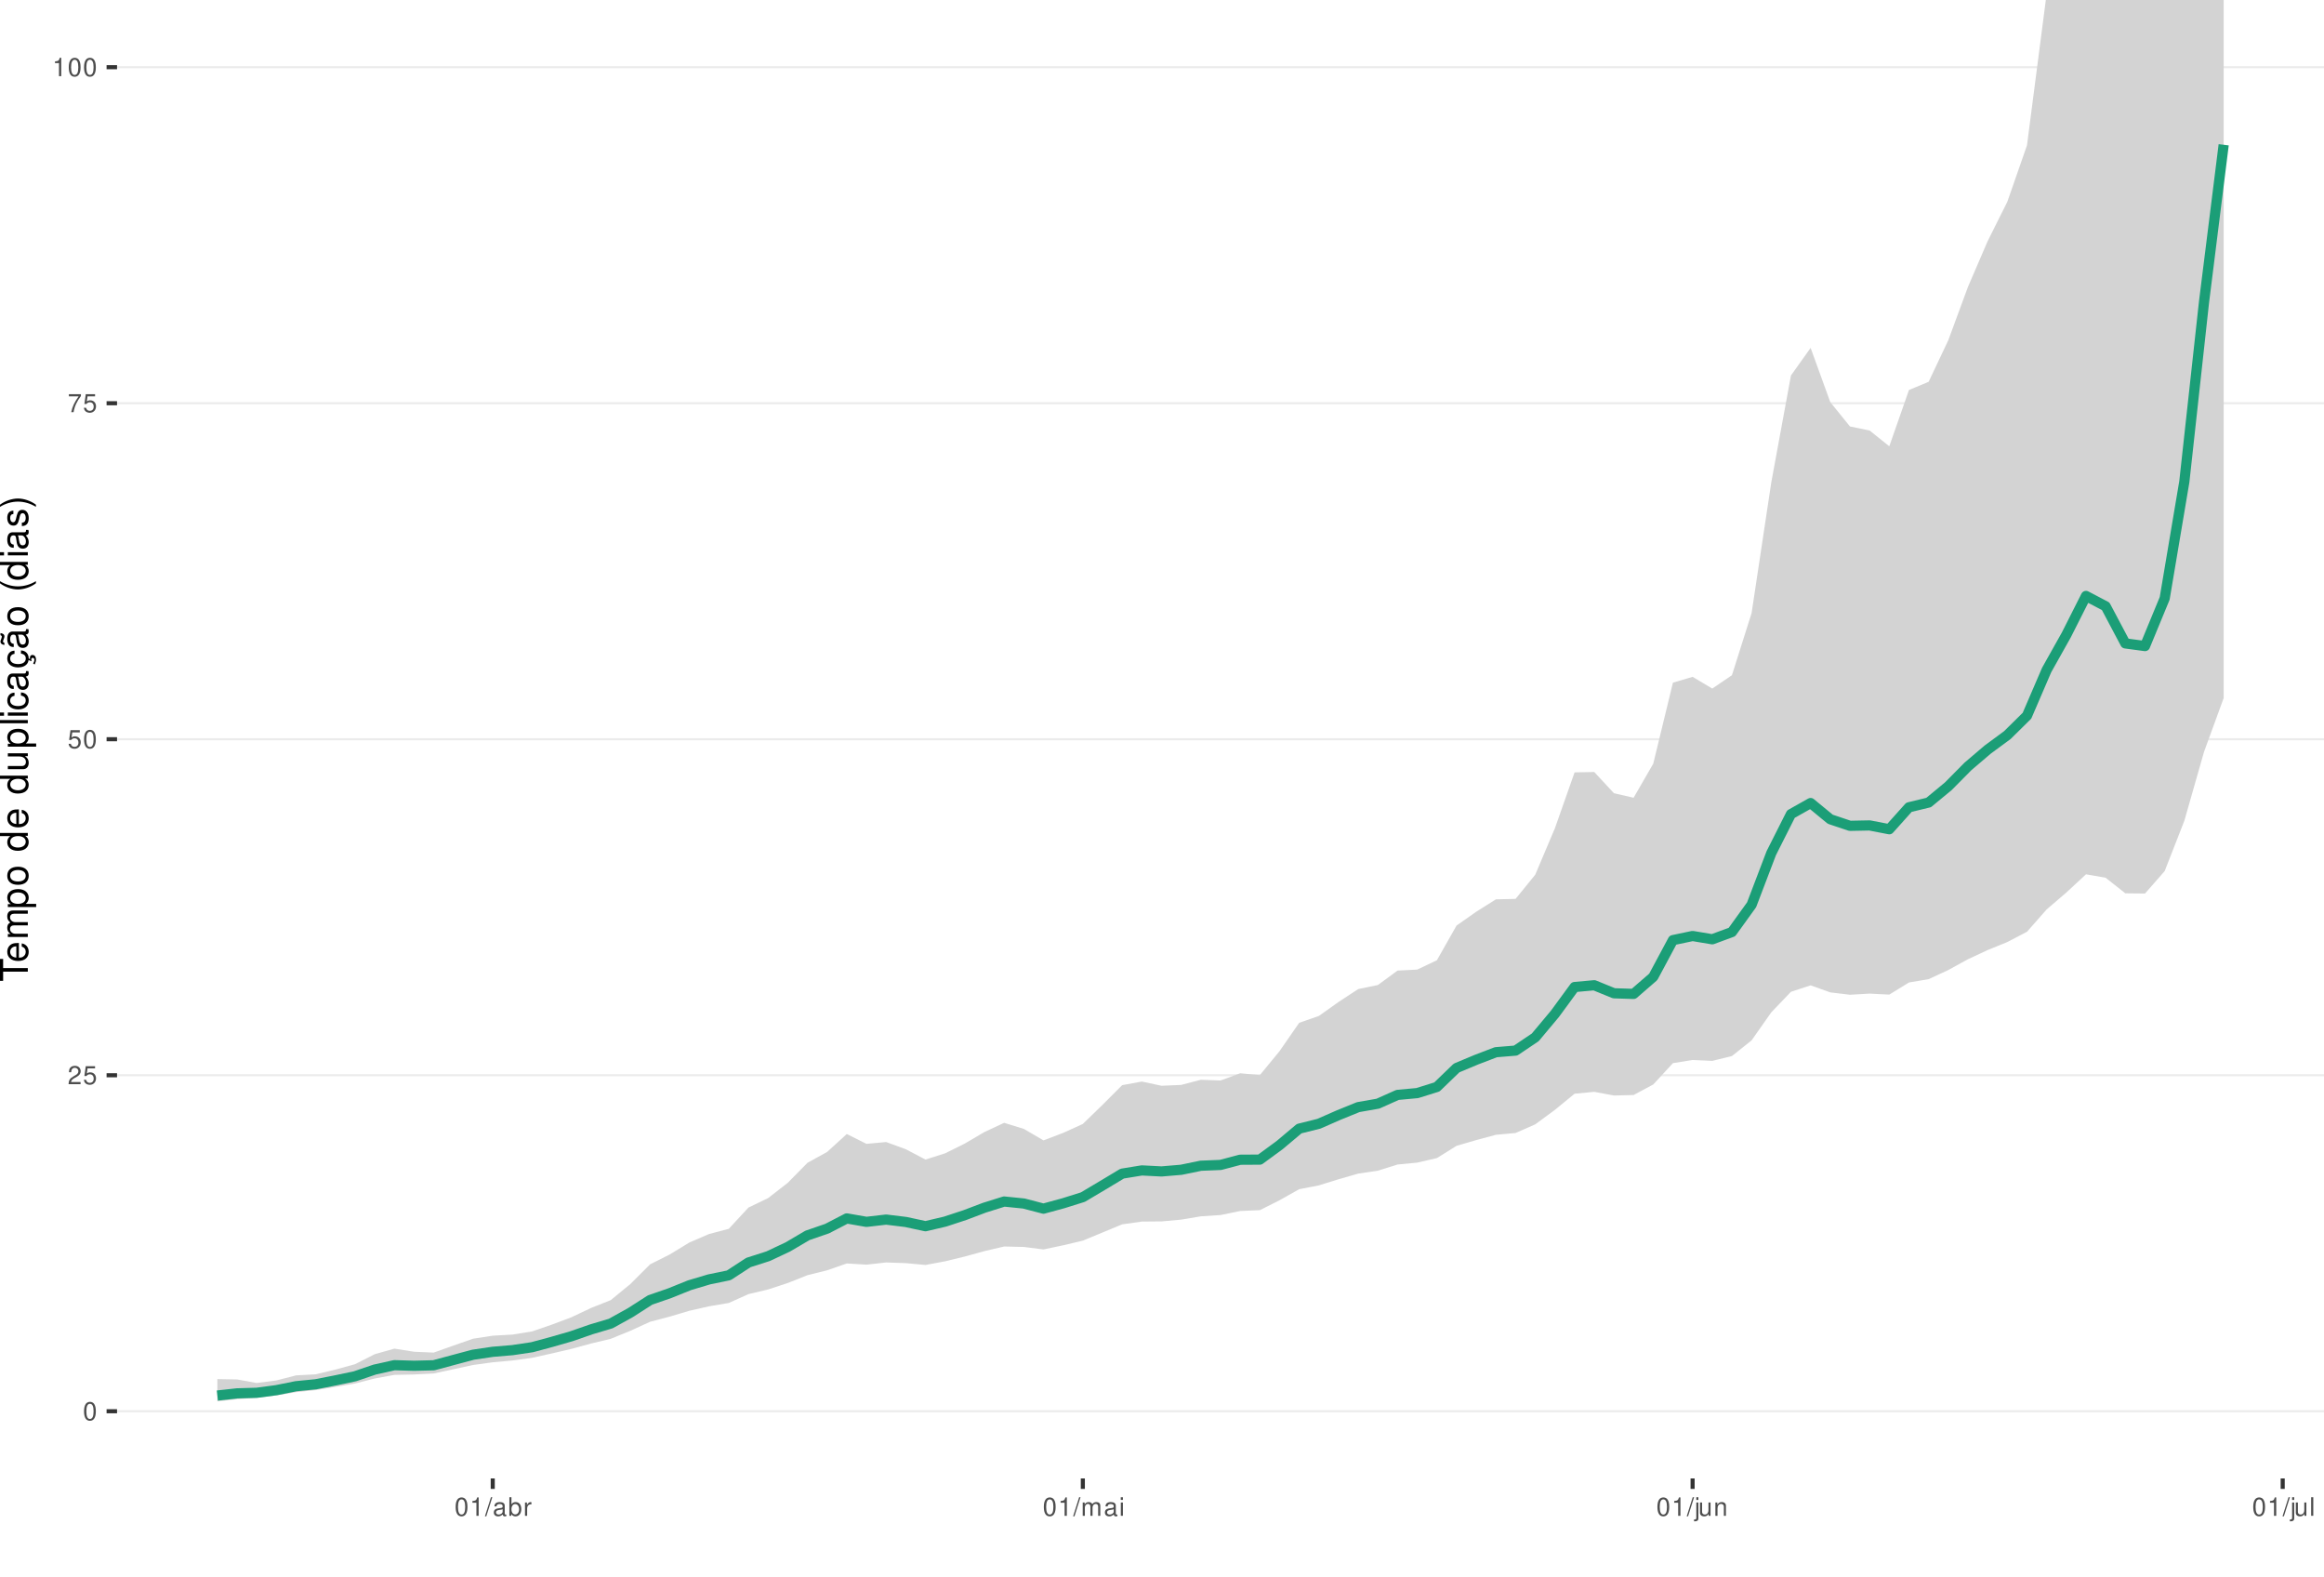
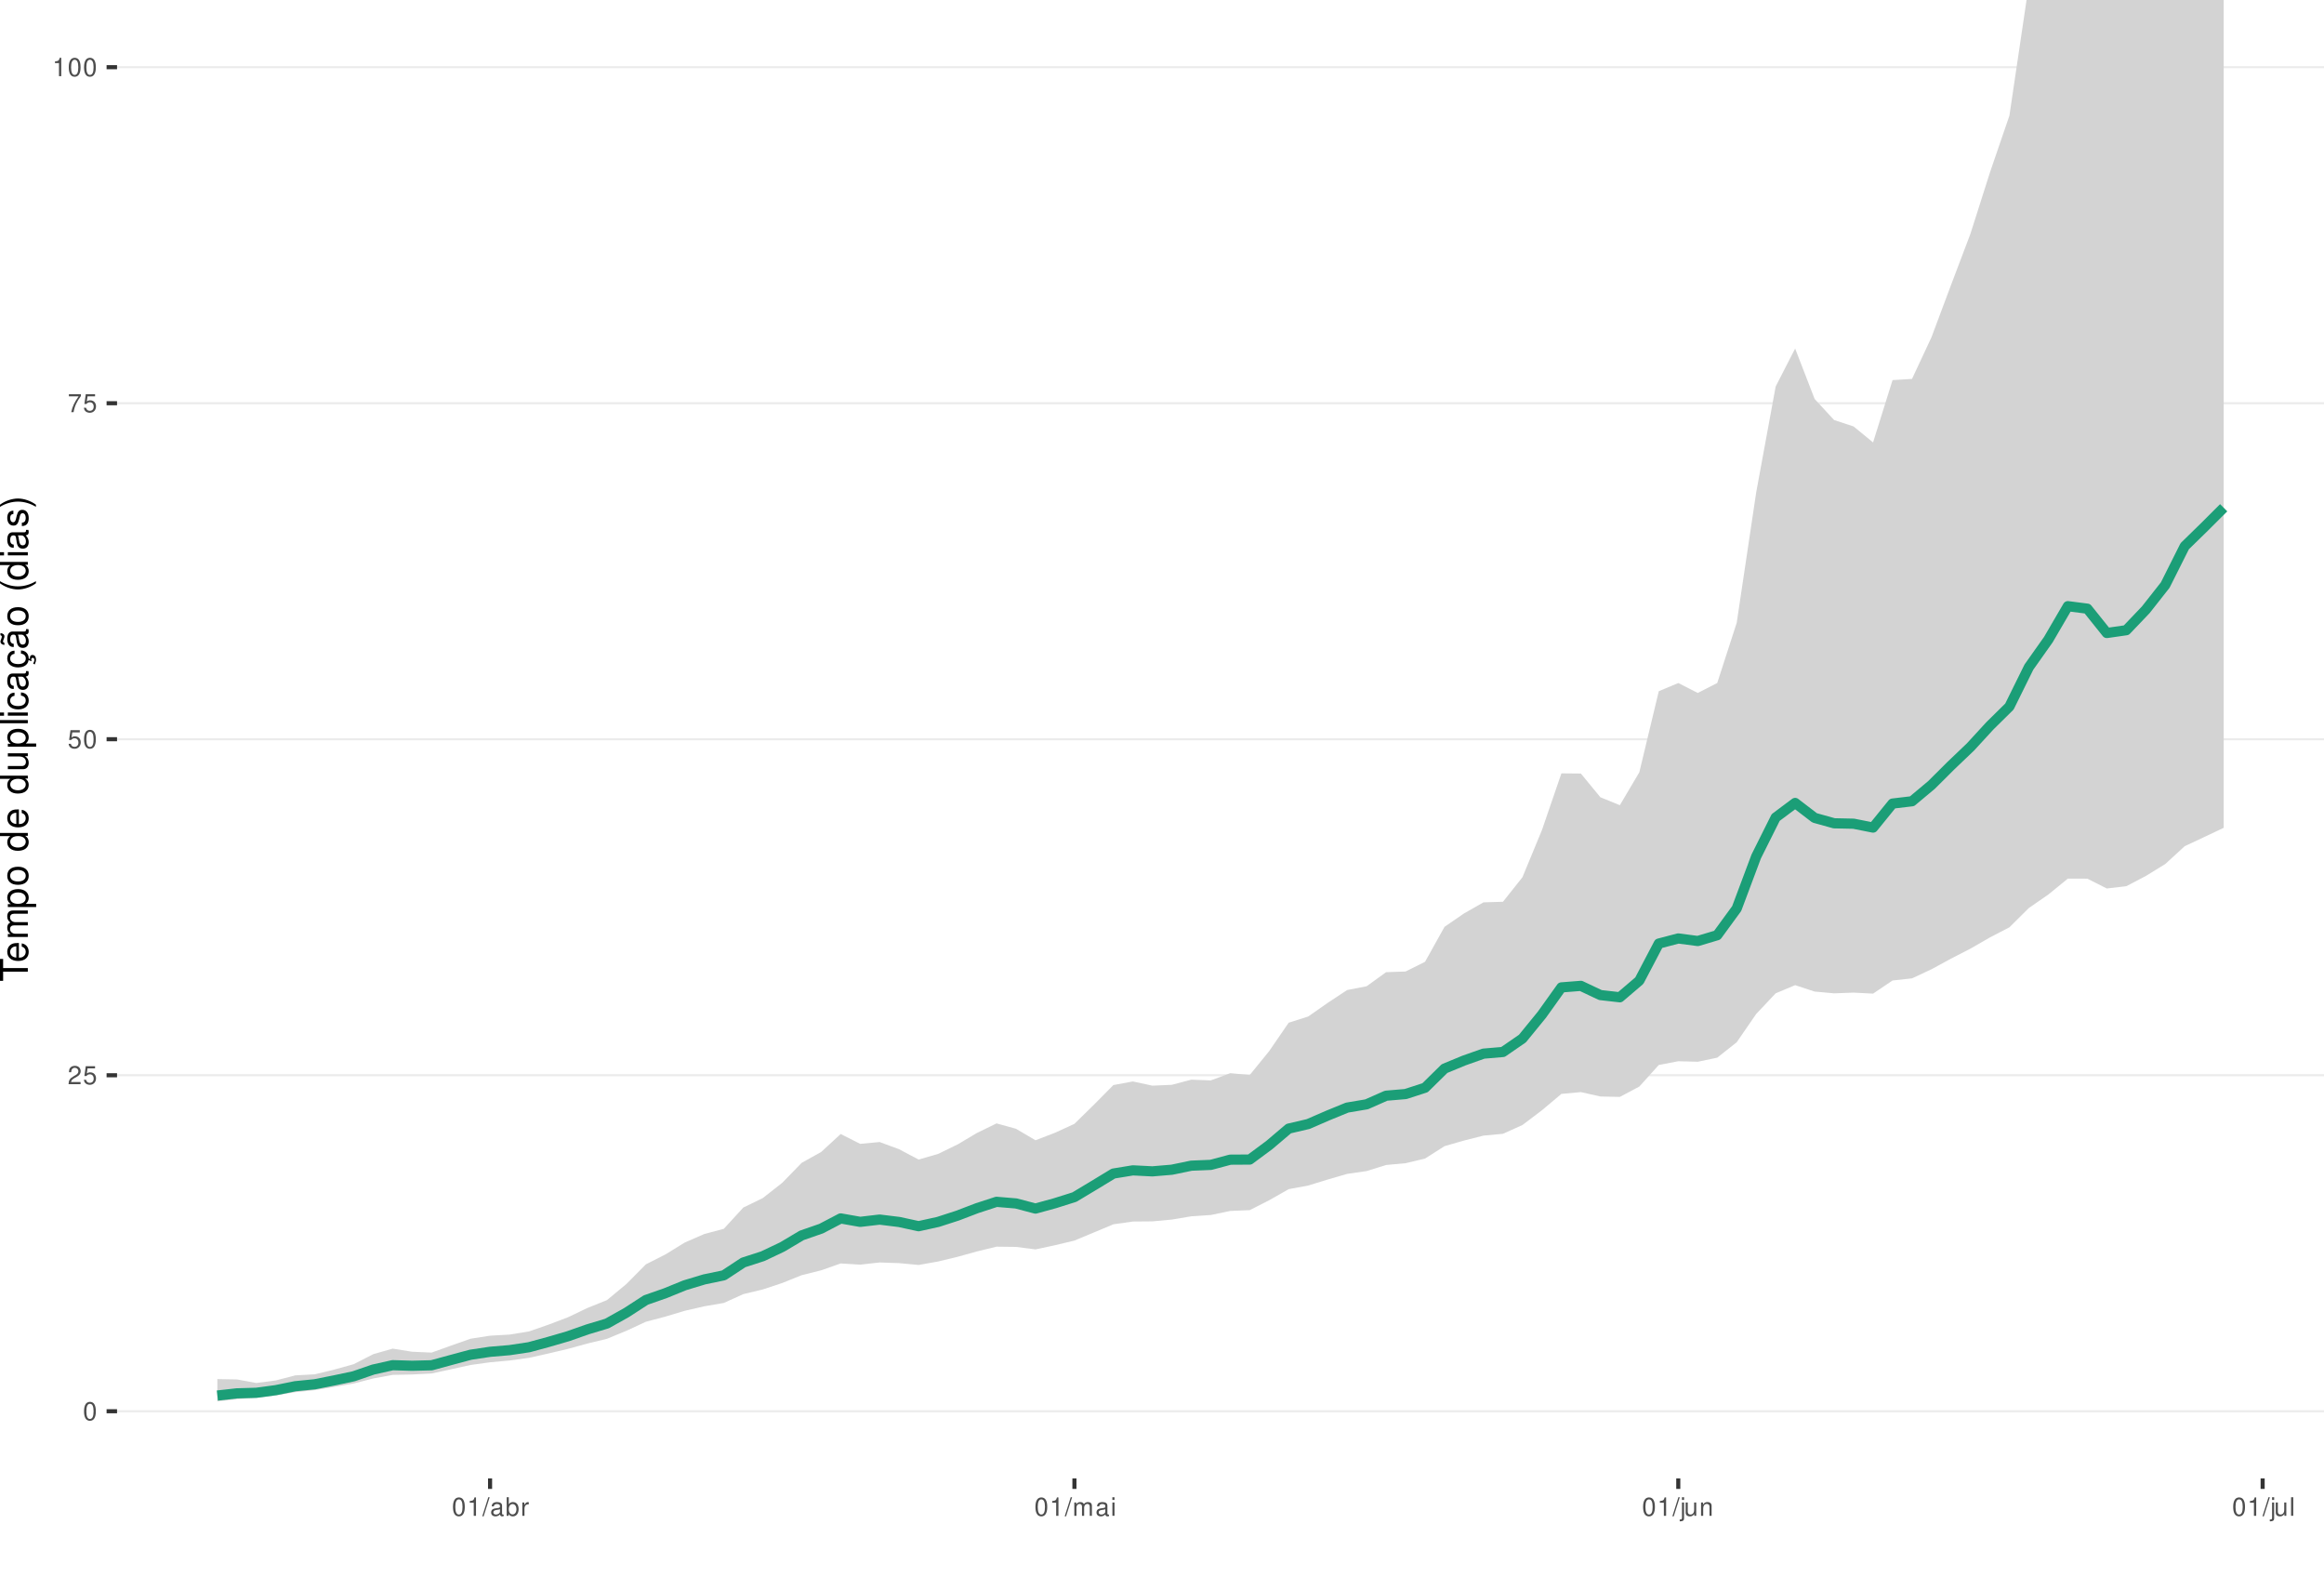
<svg xmlns="http://www.w3.org/2000/svg" xmlns:xlink="http://www.w3.org/1999/xlink" width="609pt" height="413pt" viewBox="0 0 609 413" version="1.1">
  <defs>
    <g>
      <symbol overflow="visible" id="glyph0-0">
        <path style="stroke:none;" d="" />
      </symbol>
      <symbol overflow="visible" id="glyph0-1">
        <path style="stroke:none;" d="M 1.828 -4.812 C 1.391 -4.812 0.984 -4.609 0.75 -4.281 C 0.438 -3.859 0.281 -3.219 0.281 -2.328 C 0.281 -0.703 0.812 0.156 1.828 0.156 C 2.828 0.156 3.375 -0.703 3.375 -2.297 C 3.375 -3.219 3.234 -3.844 2.922 -4.281 C 2.672 -4.625 2.281 -4.812 1.828 -4.812 Z M 1.828 -4.297 C 2.469 -4.297 2.781 -3.641 2.781 -2.344 C 2.781 -0.969 2.469 -0.328 1.812 -0.328 C 1.203 -0.328 0.891 -1 0.891 -2.328 C 0.891 -3.641 1.203 -4.297 1.828 -4.297 Z M 1.828 -4.297 " />
      </symbol>
      <symbol overflow="visible" id="glyph0-2">
        <path style="stroke:none;" d="M 3.375 -0.578 L 0.891 -0.578 C 0.938 -0.984 1.156 -1.234 1.734 -1.578 L 2.406 -1.953 C 3.062 -2.328 3.406 -2.812 3.406 -3.406 C 3.406 -3.812 3.234 -4.188 2.969 -4.438 C 2.688 -4.688 2.344 -4.812 1.891 -4.812 C 1.297 -4.812 0.844 -4.594 0.578 -4.188 C 0.422 -3.938 0.344 -3.641 0.328 -3.141 L 0.922 -3.141 C 0.938 -3.469 0.984 -3.672 1.062 -3.828 C 1.219 -4.125 1.516 -4.297 1.875 -4.297 C 2.406 -4.297 2.797 -3.906 2.797 -3.391 C 2.797 -3.016 2.578 -2.672 2.156 -2.438 L 1.547 -2.078 C 0.562 -1.516 0.281 -1.062 0.219 0 L 3.375 0 Z M 3.375 -0.578 " />
      </symbol>
      <symbol overflow="visible" id="glyph0-3">
        <path style="stroke:none;" d="M 3.172 -4.719 L 0.734 -4.719 L 0.375 -2.156 L 0.922 -2.156 C 1.188 -2.469 1.422 -2.594 1.797 -2.594 C 2.422 -2.594 2.812 -2.156 2.812 -1.453 C 2.812 -0.781 2.422 -0.359 1.781 -0.359 C 1.266 -0.359 0.953 -0.625 0.812 -1.156 L 0.234 -1.156 C 0.312 -0.766 0.375 -0.578 0.516 -0.406 C 0.781 -0.047 1.266 0.156 1.797 0.156 C 2.75 0.156 3.422 -0.547 3.422 -1.531 C 3.422 -2.469 2.797 -3.109 1.891 -3.109 C 1.562 -3.109 1.297 -3.016 1.016 -2.828 L 1.203 -4.141 L 3.172 -4.141 Z M 3.172 -4.719 " />
      </symbol>
      <symbol overflow="visible" id="glyph0-4">
        <path style="stroke:none;" d="M 3.469 -4.719 L 0.312 -4.719 L 0.312 -4.141 L 2.859 -4.141 C 1.734 -2.531 1.266 -1.547 0.922 0 L 1.547 0 C 1.797 -1.516 2.391 -2.812 3.469 -4.234 Z M 3.469 -4.719 " />
      </symbol>
      <symbol overflow="visible" id="glyph0-5">
        <path style="stroke:none;" d="M 1.719 -3.422 L 1.719 0 L 2.312 0 L 2.312 -4.812 L 1.922 -4.812 C 1.719 -4.078 1.578 -3.969 0.672 -3.859 L 0.672 -3.422 Z M 1.719 -3.422 " />
      </symbol>
      <symbol overflow="visible" id="glyph0-6">
        <path style="stroke:none;" d="M 1.531 -4.859 L -0.047 0.141 L 0.312 0.141 L 1.891 -4.859 Z M 1.531 -4.859 " />
      </symbol>
      <symbol overflow="visible" id="glyph0-7">
        <path style="stroke:none;" d="M 3.562 -0.328 C 3.5 -0.312 3.469 -0.312 3.438 -0.312 C 3.25 -0.312 3.141 -0.406 3.141 -0.578 L 3.141 -2.641 C 3.141 -3.25 2.688 -3.594 1.828 -3.594 C 1.312 -3.594 0.906 -3.438 0.672 -3.188 C 0.516 -3 0.453 -2.797 0.438 -2.453 L 0.984 -2.453 C 1.031 -2.875 1.297 -3.078 1.812 -3.078 C 2.312 -3.078 2.594 -2.891 2.594 -2.562 L 2.594 -2.406 C 2.578 -2.172 2.469 -2.078 2.016 -2.031 C 1.219 -1.922 1.109 -1.891 0.891 -1.812 C 0.484 -1.641 0.281 -1.328 0.281 -0.875 C 0.281 -0.25 0.719 0.156 1.422 0.156 C 1.859 0.156 2.219 0 2.609 -0.359 C 2.656 0 2.828 0.156 3.188 0.156 C 3.297 0.156 3.375 0.141 3.562 0.094 Z M 2.594 -1.094 C 2.594 -0.906 2.531 -0.797 2.375 -0.641 C 2.141 -0.438 1.875 -0.328 1.547 -0.328 C 1.109 -0.328 0.859 -0.547 0.859 -0.891 C 0.859 -1.266 1.094 -1.438 1.703 -1.531 C 2.297 -1.609 2.406 -1.641 2.594 -1.719 Z M 2.594 -1.094 " />
      </symbol>
      <symbol overflow="visible" id="glyph0-8">
        <path style="stroke:none;" d="M 0.359 -4.859 L 0.359 0 L 0.859 0 L 0.859 -0.453 C 1.125 -0.047 1.484 0.156 1.969 0.156 C 2.875 0.156 3.484 -0.594 3.484 -1.75 C 3.484 -2.891 2.922 -3.594 1.984 -3.594 C 1.516 -3.594 1.172 -3.406 0.906 -3.016 L 0.906 -4.859 Z M 1.891 -3.062 C 2.5 -3.062 2.906 -2.531 2.906 -1.703 C 2.906 -0.906 2.484 -0.359 1.891 -0.359 C 1.297 -0.359 0.906 -0.906 0.906 -1.719 C 0.906 -2.531 1.297 -3.062 1.891 -3.062 Z M 1.891 -3.062 " />
      </symbol>
      <symbol overflow="visible" id="glyph0-9">
        <path style="stroke:none;" d="M 0.453 -3.484 L 0.453 0 L 1.016 0 L 1.016 -1.812 C 1.031 -2.656 1.375 -3.016 2.141 -3 L 2.141 -3.562 C 2.047 -3.578 1.984 -3.594 1.922 -3.594 C 1.562 -3.594 1.297 -3.375 0.969 -2.859 L 0.969 -3.484 Z M 0.453 -3.484 " />
      </symbol>
      <symbol overflow="visible" id="glyph0-10">
        <path style="stroke:none;" d="M 0.469 -3.484 L 0.469 0 L 1.031 0 L 1.031 -2.188 C 1.031 -2.703 1.391 -3.109 1.844 -3.109 C 2.25 -3.109 2.484 -2.844 2.484 -2.406 L 2.484 0 L 3.047 0 L 3.047 -2.188 C 3.047 -2.703 3.422 -3.109 3.875 -3.109 C 4.266 -3.109 4.516 -2.844 4.516 -2.406 L 4.516 0 L 5.078 0 L 5.078 -2.609 C 5.078 -3.234 4.719 -3.594 4.062 -3.594 C 3.594 -3.594 3.312 -3.453 2.984 -3.062 C 2.781 -3.422 2.5 -3.594 2.047 -3.594 C 1.578 -3.594 1.266 -3.422 0.984 -3 L 0.984 -3.484 Z M 0.469 -3.484 " />
      </symbol>
      <symbol overflow="visible" id="glyph0-11">
        <path style="stroke:none;" d="M 1 -3.484 L 0.453 -3.484 L 0.453 0 L 1 0 Z M 1 -4.859 L 0.438 -4.859 L 0.438 -4.156 L 1 -4.156 Z M 1 -4.859 " />
      </symbol>
      <symbol overflow="visible" id="glyph0-12">
        <path style="stroke:none;" d="M 0.469 -3.484 L 0.469 0.5 C 0.469 0.859 0.359 0.969 0.016 0.969 C -0.031 0.969 -0.047 0.969 -0.125 0.953 L -0.125 1.438 C -0.047 1.438 -0.016 1.453 0.062 1.453 C 0.688 1.453 1.016 1.203 1.016 0.719 L 1.016 -3.484 Z M 1.016 -4.859 L 0.469 -4.859 L 0.469 -4.156 L 1.016 -4.156 Z M 1.016 -4.859 " />
      </symbol>
      <symbol overflow="visible" id="glyph0-13">
        <path style="stroke:none;" d="M 3.203 0 L 3.203 -3.484 L 2.656 -3.484 L 2.656 -1.516 C 2.656 -0.797 2.281 -0.328 1.703 -0.328 C 1.266 -0.328 0.984 -0.594 0.984 -1.016 L 0.984 -3.484 L 0.438 -3.484 L 0.438 -0.797 C 0.438 -0.219 0.859 0.156 1.547 0.156 C 2.062 0.156 2.391 -0.031 2.703 -0.484 L 2.703 0 Z M 3.203 0 " />
      </symbol>
      <symbol overflow="visible" id="glyph0-14">
        <path style="stroke:none;" d="M 0.469 -3.484 L 0.469 0 L 1.031 0 L 1.031 -1.922 C 1.031 -2.641 1.391 -3.109 1.969 -3.109 C 2.406 -3.109 2.688 -2.828 2.688 -2.422 L 2.688 0 L 3.234 0 L 3.234 -2.641 C 3.234 -3.219 2.812 -3.594 2.141 -3.594 C 1.625 -3.594 1.281 -3.391 0.984 -2.906 L 0.984 -3.484 Z M 0.469 -3.484 " />
      </symbol>
      <symbol overflow="visible" id="glyph0-15">
        <path style="stroke:none;" d="M 1.016 -4.859 L 0.453 -4.859 L 0.453 0 L 1.016 0 Z M 1.016 -4.859 " />
      </symbol>
      <symbol overflow="visible" id="glyph1-0">
        <path style="stroke:none;" d="" />
      </symbol>
      <symbol overflow="visible" id="glyph1-1">
        <path style="stroke:none;" d="M -6.469 -3.547 L -6.469 -5.938 L -7.297 -5.938 L -7.297 -0.203 L -6.469 -0.203 L -6.469 -2.609 L 0 -2.609 L 0 -3.547 Z M -6.469 -3.547 " />
      </symbol>
      <symbol overflow="visible" id="glyph1-2">
        <path style="stroke:none;" d="M -2.344 -5.125 C -3.141 -5.125 -3.625 -5.062 -4.016 -4.922 C -4.875 -4.578 -5.391 -3.781 -5.391 -2.797 C -5.391 -1.344 -4.281 -0.406 -2.547 -0.406 C -0.812 -0.406 0.234 -1.297 0.234 -2.781 C 0.234 -3.984 -0.453 -4.812 -1.594 -5.016 L -1.594 -4.188 C -0.906 -3.953 -0.547 -3.484 -0.547 -2.812 C -0.547 -2.281 -0.781 -1.828 -1.219 -1.547 C -1.516 -1.344 -1.812 -1.281 -2.344 -1.266 Z M -3.016 -1.297 C -3.984 -1.359 -4.625 -1.953 -4.625 -2.797 C -4.625 -3.641 -3.953 -4.234 -3.016 -4.234 Z M -3.016 -1.297 " />
      </symbol>
      <symbol overflow="visible" id="glyph1-3">
        <path style="stroke:none;" d="M -5.234 -0.703 L 0 -0.703 L 0 -1.547 L -3.297 -1.547 C -4.047 -1.547 -4.656 -2.094 -4.656 -2.766 C -4.656 -3.391 -4.281 -3.734 -3.609 -3.734 L 0 -3.734 L 0 -4.578 L -3.297 -4.578 C -4.047 -4.578 -4.656 -5.125 -4.656 -5.812 C -4.656 -6.422 -4.266 -6.781 -3.609 -6.781 L 0 -6.781 L 0 -7.625 L -3.938 -7.625 C -4.875 -7.625 -5.391 -7.078 -5.391 -6.094 C -5.391 -5.406 -5.188 -4.984 -4.594 -4.484 C -5.156 -4.188 -5.391 -3.766 -5.391 -3.078 C -5.391 -2.375 -5.125 -1.906 -4.5 -1.469 L -5.234 -1.469 Z M -5.234 -0.703 " />
      </symbol>
      <symbol overflow="visible" id="glyph1-4">
        <path style="stroke:none;" d="M 2.188 -0.547 L 2.188 -1.375 L -0.547 -1.375 C -0.016 -1.812 0.234 -2.312 0.234 -2.984 C 0.234 -4.344 -0.859 -5.234 -2.531 -5.234 C -4.297 -5.234 -5.391 -4.375 -5.391 -2.984 C -5.391 -2.266 -5.062 -1.703 -4.453 -1.312 L -5.234 -1.312 L -5.234 -0.547 Z M -4.609 -2.844 C -4.609 -3.766 -3.797 -4.359 -2.547 -4.359 C -1.359 -4.359 -0.547 -3.75 -0.547 -2.844 C -0.547 -1.953 -1.344 -1.375 -2.578 -1.375 C -3.812 -1.375 -4.609 -1.953 -4.609 -2.844 Z M -4.609 -2.844 " />
      </symbol>
      <symbol overflow="visible" id="glyph1-5">
        <path style="stroke:none;" d="M -5.391 -2.719 C -5.391 -1.234 -4.344 -0.359 -2.578 -0.359 C -0.812 -0.359 0.234 -1.234 0.234 -2.734 C 0.234 -4.203 -0.812 -5.094 -2.547 -5.094 C -4.359 -5.094 -5.391 -4.234 -5.391 -2.719 Z M -4.625 -2.734 C -4.625 -3.672 -3.844 -4.234 -2.547 -4.234 C -1.312 -4.234 -0.547 -3.656 -0.547 -2.734 C -0.547 -1.797 -1.312 -1.234 -2.578 -1.234 C -3.844 -1.234 -4.625 -1.797 -4.625 -2.734 Z M -4.625 -2.734 " />
      </symbol>
      <symbol overflow="visible" id="glyph1-6">
        <path style="stroke:none;" d="" />
      </symbol>
      <symbol overflow="visible" id="glyph1-7">
        <path style="stroke:none;" d="M -7.297 -4.953 L -7.297 -4.125 L -4.578 -4.125 C -5.109 -3.766 -5.391 -3.203 -5.391 -2.516 C -5.391 -1.156 -4.297 -0.266 -2.625 -0.266 C -0.859 -0.266 0.234 -1.125 0.234 -2.547 C 0.234 -3.266 -0.047 -3.766 -0.688 -4.203 L 0 -4.203 L 0 -4.953 Z M -4.609 -2.656 C -4.609 -3.547 -3.812 -4.125 -2.562 -4.125 C -1.344 -4.125 -0.547 -3.547 -0.547 -2.656 C -0.547 -1.734 -1.359 -1.125 -2.578 -1.125 C -3.797 -1.125 -4.609 -1.734 -4.609 -2.656 Z M -4.609 -2.656 " />
      </symbol>
      <symbol overflow="visible" id="glyph1-8">
        <path style="stroke:none;" d="M 0 -4.812 L -5.234 -4.812 L -5.234 -3.984 L -2.266 -3.984 C -1.203 -3.984 -0.5 -3.438 -0.5 -2.562 C -0.5 -1.906 -0.906 -1.484 -1.531 -1.484 L -5.234 -1.484 L -5.234 -0.656 L -1.203 -0.656 C -0.328 -0.656 0.234 -1.297 0.234 -2.312 C 0.234 -3.094 -0.047 -3.578 -0.734 -4.062 L 0 -4.062 Z M 0 -4.812 " />
      </symbol>
      <symbol overflow="visible" id="glyph1-9">
        <path style="stroke:none;" d="M -7.297 -1.516 L -7.297 -0.688 L 0 -0.688 L 0 -1.516 Z M -7.297 -1.516 " />
      </symbol>
      <symbol overflow="visible" id="glyph1-10">
        <path style="stroke:none;" d="M -5.234 -1.5 L -5.234 -0.672 L 0 -0.672 L 0 -1.5 Z M -7.297 -1.5 L -7.297 -0.656 L -6.234 -0.656 L -6.234 -1.5 Z M -7.297 -1.5 " />
      </symbol>
      <symbol overflow="visible" id="glyph1-11">
        <path style="stroke:none;" d="M -3.484 -4.703 C -3.984 -4.672 -4.312 -4.562 -4.609 -4.359 C -5.094 -4 -5.391 -3.375 -5.391 -2.641 C -5.391 -1.219 -4.266 -0.312 -2.531 -0.312 C -0.844 -0.312 0.234 -1.203 0.234 -2.625 C 0.234 -3.875 -0.516 -4.672 -1.797 -4.766 L -1.797 -3.938 C -0.953 -3.797 -0.547 -3.359 -0.547 -2.656 C -0.547 -1.734 -1.297 -1.188 -2.531 -1.188 C -3.844 -1.188 -4.625 -1.719 -4.625 -2.625 C -4.625 -3.328 -4.203 -3.766 -3.484 -3.875 Z M -3.484 -4.703 " />
      </symbol>
      <symbol overflow="visible" id="glyph1-12">
        <path style="stroke:none;" d="M -0.484 -5.344 C -0.469 -5.266 -0.469 -5.219 -0.469 -5.172 C -0.469 -4.875 -0.625 -4.719 -0.875 -4.719 L -3.953 -4.719 C -4.891 -4.719 -5.391 -4.047 -5.391 -2.75 C -5.391 -1.984 -5.172 -1.375 -4.781 -1.016 C -4.516 -0.766 -4.203 -0.672 -3.688 -0.656 L -3.688 -1.484 C -4.328 -1.562 -4.625 -1.938 -4.625 -2.719 C -4.625 -3.484 -4.344 -3.891 -3.844 -3.891 L -3.625 -3.891 C -3.266 -3.875 -3.125 -3.703 -3.047 -3.016 C -2.891 -1.844 -2.844 -1.656 -2.719 -1.344 C -2.453 -0.734 -2 -0.422 -1.312 -0.422 C -0.375 -0.422 0.234 -1.078 0.234 -2.141 C 0.234 -2.797 0 -3.328 -0.547 -3.922 C 0 -3.984 0.234 -4.234 0.234 -4.781 C 0.234 -4.953 0.203 -5.062 0.141 -5.344 Z M -1.656 -3.891 C -1.375 -3.891 -1.203 -3.812 -0.969 -3.562 C -0.656 -3.219 -0.5 -2.812 -0.5 -2.312 C -0.5 -1.672 -0.812 -1.297 -1.344 -1.297 C -1.891 -1.297 -2.172 -1.656 -2.297 -2.547 C -2.422 -3.438 -2.453 -3.609 -2.594 -3.891 Z M -1.656 -3.891 " />
      </symbol>
      <symbol overflow="visible" id="glyph1-13">
        <path style="stroke:none;" d="M 0.234 -2.641 C 0.234 -3.875 -0.547 -4.703 -1.797 -4.766 L -1.797 -3.938 C -0.953 -3.797 -0.531 -3.359 -0.531 -2.656 C -0.531 -1.734 -1.281 -1.188 -2.516 -1.188 C -3.844 -1.188 -4.625 -1.719 -4.625 -2.625 C -4.625 -3.328 -4.203 -3.766 -3.484 -3.875 L -3.484 -4.703 C -3.984 -4.672 -4.312 -4.562 -4.609 -4.359 C -5.094 -4 -5.391 -3.375 -5.391 -2.641 C -5.391 -1.219 -4.266 -0.312 -2.531 -0.312 C -1.469 -0.312 -0.625 -0.672 -0.156 -1.312 C 0.047 -1.594 0.125 -1.812 0.203 -2.25 L 0.922 -1.938 L 0.984 -2.062 C 0.938 -2.188 0.906 -2.25 0.906 -2.375 C 0.906 -2.656 1.047 -2.828 1.281 -2.828 C 1.547 -2.828 1.734 -2.594 1.734 -2.297 C 1.734 -2.031 1.672 -1.844 1.438 -1.406 L 1.406 -1.312 L 1.812 -1.094 C 2.078 -1.75 2.141 -1.953 2.141 -2.344 C 2.141 -3.109 1.781 -3.578 1.203 -3.578 C 0.781 -3.578 0.547 -3.297 0.547 -2.797 C 0.547 -2.703 0.547 -2.641 0.562 -2.516 Z M 0.234 -2.641 " />
      </symbol>
      <symbol overflow="visible" id="glyph1-14">
        <path style="stroke:none;" d="M -0.484 -5.344 C -0.469 -5.266 -0.469 -5.219 -0.469 -5.172 C -0.469 -4.875 -0.625 -4.719 -0.875 -4.719 L -3.953 -4.719 C -4.891 -4.719 -5.391 -4.047 -5.391 -2.75 C -5.391 -1.984 -5.172 -1.375 -4.781 -1.016 C -4.516 -0.766 -4.203 -0.672 -3.688 -0.656 L -3.688 -1.484 C -4.328 -1.562 -4.625 -1.938 -4.625 -2.719 C -4.625 -3.484 -4.344 -3.891 -3.844 -3.891 L -3.625 -3.891 C -3.266 -3.875 -3.125 -3.703 -3.047 -3.016 C -2.891 -1.844 -2.844 -1.656 -2.719 -1.344 C -2.453 -0.734 -2 -0.422 -1.312 -0.422 C -0.375 -0.422 0.234 -1.078 0.234 -2.141 C 0.234 -2.797 0 -3.328 -0.547 -3.922 C 0 -3.984 0.234 -4.234 0.234 -4.781 C 0.234 -4.953 0.203 -5.062 0.141 -5.344 Z M -1.656 -3.891 C -1.375 -3.891 -1.203 -3.812 -0.969 -3.562 C -0.656 -3.219 -0.5 -2.812 -0.5 -2.312 C -0.5 -1.672 -0.812 -1.297 -1.344 -1.297 C -1.891 -1.297 -2.172 -1.656 -2.297 -2.547 C -2.422 -3.438 -2.453 -3.609 -2.594 -3.891 Z M -7.172 -3.75 C -6.922 -3.672 -6.812 -3.547 -6.812 -3.375 C -6.812 -3.25 -6.875 -2.984 -6.984 -2.734 C -7.156 -2.312 -7.172 -2.25 -7.172 -2.047 C -7.172 -1.594 -6.797 -1.297 -6.141 -1.188 L -6.141 -1.766 C -6.375 -1.812 -6.5 -1.938 -6.5 -2.094 C -6.5 -2.203 -6.469 -2.344 -6.375 -2.578 C -6.156 -3.156 -6.125 -3.234 -6.125 -3.438 C -6.125 -3.922 -6.484 -4.219 -7.172 -4.312 Z M -7.172 -3.75 " />
      </symbol>
      <symbol overflow="visible" id="glyph1-15">
        <path style="stroke:none;" d="M -7.297 -2.359 C -5.984 -1.359 -4.156 -0.734 -2.594 -0.734 C -1.016 -0.734 0.812 -1.359 2.125 -2.359 L 2.125 -2.906 C 0.688 -2.031 -0.984 -1.547 -2.594 -1.547 C -4.188 -1.547 -5.875 -2.031 -7.297 -2.906 Z M -7.297 -2.359 " />
      </symbol>
      <symbol overflow="visible" id="glyph1-16">
        <path style="stroke:none;" d="M -3.781 -4.375 C -4.812 -4.375 -5.391 -3.688 -5.391 -2.484 C -5.391 -1.266 -4.766 -0.469 -3.797 -0.469 C -2.969 -0.469 -2.578 -0.891 -2.281 -2.125 L -2.094 -2.906 C -1.953 -3.484 -1.734 -3.719 -1.375 -3.719 C -0.875 -3.719 -0.547 -3.234 -0.547 -2.5 C -0.547 -2.047 -0.672 -1.672 -0.891 -1.453 C -1.047 -1.328 -1.188 -1.266 -1.562 -1.219 L -1.562 -0.344 C -0.344 -0.375 0.234 -1.062 0.234 -2.438 C 0.234 -3.75 -0.422 -4.594 -1.438 -4.594 C -2.203 -4.594 -2.641 -4.156 -2.891 -3.109 L -3.078 -2.312 C -3.234 -1.625 -3.453 -1.344 -3.828 -1.344 C -4.312 -1.344 -4.625 -1.766 -4.625 -2.453 C -4.625 -3.125 -4.328 -3.484 -3.781 -3.5 Z M -3.781 -4.375 " />
      </symbol>
      <symbol overflow="visible" id="glyph1-17">
        <path style="stroke:none;" d="M 2.125 -0.938 C 0.812 -1.938 -1.016 -2.562 -2.578 -2.562 C -4.156 -2.562 -5.984 -1.938 -7.297 -0.938 L -7.297 -0.375 C -5.859 -1.266 -4.188 -1.75 -2.578 -1.75 C -0.984 -1.75 0.703 -1.266 2.125 -0.375 Z M 2.125 -0.938 " />
      </symbol>
    </g>
    <clipPath id="clip1">
      <path d="M 30.672 0 L 609 0 L 609 387.328 L 30.672 387.328 Z M 30.672 0 " />
    </clipPath>
    <clipPath id="clip2">
      <path d="M 30.672 369 L 609 369 L 609 370 L 30.672 370 Z M 30.672 369 " />
    </clipPath>
    <clipPath id="clip3">
      <path d="M 30.672 281 L 609 281 L 609 282 L 30.672 282 Z M 30.672 281 " />
    </clipPath>
    <clipPath id="clip4">
      <path d="M 30.672 193 L 609 193 L 609 194 L 30.672 194 Z M 30.672 193 " />
    </clipPath>
    <clipPath id="clip5">
      <path d="M 30.672 105 L 609 105 L 609 106 L 30.672 106 Z M 30.672 105 " />
    </clipPath>
    <clipPath id="clip6">
      <path d="M 30.672 17 L 609 17 L 609 18 L 30.672 18 Z M 30.672 17 " />
    </clipPath>
  </defs>
  <g id="surface51">
    <rect x="0" y="0" width="609" height="413" style="fill:rgb(100%,100%,100%);fill-opacity:1;stroke:none;" />
    <rect x="0" y="0" width="609" height="413" style="fill:rgb(100%,100%,100%);fill-opacity:1;stroke:none;" />
    <path style="fill:none;stroke-width:1.067;stroke-linecap:round;stroke-linejoin:round;stroke:rgb(100%,100%,100%);stroke-opacity:1;stroke-miterlimit:10;" d="M 0 413 L 609 413 L 609 0 L 0 0 Z M 0 413 " />
    <g clip-path="url(#clip1)" clip-rule="nonzero">
      <path style=" stroke:none;fill-rule:nonzero;fill:rgb(100%,100%,100%);fill-opacity:1;" d="M 30.672 387.328 L 609 387.328 L 609 0 L 30.672 0 Z M 30.672 387.328 " />
    </g>
    <g clip-path="url(#clip2)" clip-rule="nonzero">
      <path style="fill:none;stroke-width:0.533;stroke-linecap:butt;stroke-linejoin:round;stroke:rgb(92.157%,92.157%,92.157%);stroke-opacity:1;stroke-miterlimit:10;" d="M 30.672 369.723 L 609 369.723 " />
    </g>
    <g clip-path="url(#clip3)" clip-rule="nonzero">
      <path style="fill:none;stroke-width:0.533;stroke-linecap:butt;stroke-linejoin:round;stroke:rgb(92.157%,92.157%,92.157%);stroke-opacity:1;stroke-miterlimit:10;" d="M 30.672 281.695 L 609 281.695 " />
    </g>
    <g clip-path="url(#clip4)" clip-rule="nonzero">
      <path style="fill:none;stroke-width:0.533;stroke-linecap:butt;stroke-linejoin:round;stroke:rgb(92.157%,92.157%,92.157%);stroke-opacity:1;stroke-miterlimit:10;" d="M 30.672 193.664 L 609 193.664 " />
    </g>
    <g clip-path="url(#clip5)" clip-rule="nonzero">
      <path style="fill:none;stroke-width:0.533;stroke-linecap:butt;stroke-linejoin:round;stroke:rgb(92.157%,92.157%,92.157%);stroke-opacity:1;stroke-miterlimit:10;" d="M 30.672 105.637 L 609 105.637 " />
    </g>
    <g clip-path="url(#clip6)" clip-rule="nonzero">
      <path style="fill:none;stroke-width:0.533;stroke-linecap:butt;stroke-linejoin:round;stroke:rgb(92.157%,92.157%,92.157%);stroke-opacity:1;stroke-miterlimit:10;" d="M 30.672 17.605 L 609 17.605 " />
    </g>
-     <path style=" stroke:none;fill-rule:nonzero;fill:rgb(82.745%,82.745%,82.745%);fill-opacity:1;" d="M 56.957 361.293 L 62.113 361.383 L 67.27 362.32 L 72.422 361.652 L 77.578 360.324 L 82.73 360.047 L 87.887 358.809 L 93.039 357.391 L 98.195 354.777 L 103.348 353.316 L 108.504 354.133 L 113.656 354.355 L 118.812 352.52 L 123.965 350.719 L 129.121 349.926 L 134.277 349.637 L 139.43 348.809 L 144.586 347.035 L 149.738 345.098 L 154.895 342.66 L 160.047 340.609 L 165.203 336.379 L 170.355 331.234 L 175.512 328.645 L 180.664 325.508 L 185.82 323.285 L 190.973 321.93 L 196.129 316.359 L 201.285 313.879 L 206.438 309.871 L 211.594 304.633 L 216.746 301.789 L 221.902 297.09 L 227.055 299.668 L 232.211 299.191 L 237.363 301.078 L 242.52 303.785 L 247.672 302.148 L 252.828 299.59 L 257.98 296.562 L 263.137 294.16 L 268.293 295.75 L 273.445 298.758 L 278.602 296.797 L 283.754 294.453 L 288.91 289.449 L 294.062 284.293 L 299.219 283.348 L 304.371 284.449 L 309.527 284.23 L 314.68 282.879 L 319.836 283.07 L 324.988 281.176 L 330.145 281.66 L 335.301 275.383 L 340.453 267.953 L 345.609 266.16 L 350.762 262.5 L 355.918 259.121 L 361.07 258.055 L 366.227 254.273 L 371.379 254.016 L 376.535 251.566 L 381.688 242.477 L 386.844 238.859 L 391.996 235.613 L 397.152 235.492 L 402.309 229.152 L 407.461 216.98 L 412.617 202.348 L 417.77 202.25 L 422.926 207.805 L 428.078 208.996 L 433.234 200.07 L 438.387 178.848 L 443.543 177.32 L 448.695 180.391 L 453.852 176.891 L 459.004 160.613 L 464.16 126.395 L 469.316 98.367 L 474.469 91.141 L 479.625 105.355 L 484.777 111.723 L 489.934 112.789 L 495.086 116.918 L 500.242 102.172 L 505.395 100.023 L 510.551 89.125 L 515.703 75.152 L 520.859 63.184 L 526.012 52.871 L 531.168 38.082 L 536.105 0 L 582.711 0 L 582.711 182.871 L 577.559 196.973 L 572.402 215.031 L 567.25 228.211 L 562.094 234.09 L 556.941 234.035 L 551.785 229.957 L 546.633 229.055 L 541.477 233.828 L 536.324 238.25 L 531.168 244.105 L 526.012 246.797 L 520.859 248.895 L 515.703 251.297 L 510.551 254.129 L 505.395 256.516 L 500.242 257.391 L 495.086 260.566 L 489.934 260.309 L 484.777 260.605 L 479.625 259.988 L 474.469 258.145 L 469.316 259.832 L 464.16 265.219 L 459.004 272.551 L 453.852 276.66 L 448.695 277.93 L 443.543 277.695 L 438.387 278.527 L 433.234 284.113 L 428.078 286.875 L 422.926 287.004 L 417.77 286.039 L 412.617 286.535 L 407.461 290.758 L 402.309 294.559 L 397.152 296.824 L 391.996 297.293 L 386.844 298.684 L 381.688 300.184 L 376.535 303.398 L 371.379 304.586 L 366.227 305.082 L 361.07 306.695 L 355.918 307.461 L 350.762 308.945 L 345.609 310.547 L 340.453 311.547 L 335.301 314.445 L 330.145 317.039 L 324.988 317.258 L 319.836 318.316 L 314.68 318.656 L 309.527 319.52 L 304.371 319.988 L 299.219 320.031 L 294.062 320.754 L 288.91 322.891 L 283.754 325.023 L 278.602 326.246 L 273.445 327.332 L 268.293 326.68 L 263.137 326.562 L 257.98 327.77 L 252.828 329.184 L 247.672 330.438 L 242.52 331.398 L 237.363 330.918 L 232.211 330.742 L 227.055 331.316 L 221.902 331 L 216.746 332.797 L 211.594 334.074 L 206.438 336.121 L 201.285 337.812 L 196.129 339.039 L 190.973 341.352 L 185.82 342.227 L 180.664 343.395 L 175.512 344.926 L 170.355 346.277 L 165.203 348.637 L 160.047 350.746 L 154.895 351.977 L 149.738 353.383 L 144.586 354.586 L 139.43 355.727 L 134.277 356.426 L 129.121 356.895 L 123.965 357.602 L 118.812 358.719 L 113.656 359.828 L 108.504 360.09 L 103.348 360.195 L 98.195 361.137 L 93.039 362.453 L 87.887 363.332 L 82.73 364.188 L 77.578 364.723 L 72.422 365.574 L 67.27 366.195 L 62.113 366.555 L 56.957 367.121 Z M 56.957 361.293 " />
-     <path style="fill:none;stroke-width:2.667;stroke-linecap:butt;stroke-linejoin:round;stroke:rgb(10.588%,61.961%,46.667%);stroke-opacity:1;stroke-miterlimit:10;" d="M 56.957 365.605 L 62.113 365.035 L 67.27 364.887 L 72.422 364.199 L 77.578 363.164 L 82.73 362.656 L 87.887 361.641 L 93.039 360.559 L 98.195 358.801 L 103.348 357.652 L 108.504 357.805 L 113.656 357.676 L 118.812 356.289 L 123.965 354.914 L 129.121 354.148 L 134.277 353.715 L 139.43 352.949 L 144.586 351.559 L 149.738 350.074 L 154.895 348.281 L 160.047 346.742 L 165.203 343.883 L 170.355 340.578 L 175.512 338.793 L 180.664 336.715 L 185.82 335.176 L 190.973 334.113 L 196.129 330.754 L 201.285 329.105 L 206.438 326.68 L 211.594 323.648 L 216.746 321.875 L 221.902 319.203 L 227.055 320.105 L 232.211 319.508 L 237.363 320.137 L 242.52 321.246 L 247.672 320.035 L 252.828 318.34 L 257.98 316.391 L 263.137 314.777 L 268.293 315.301 L 273.445 316.645 L 278.602 315.242 L 283.754 313.629 L 288.91 310.566 L 294.062 307.469 L 299.219 306.629 L 304.371 306.895 L 309.527 306.461 L 314.68 305.402 L 319.836 305.191 L 324.988 303.828 L 330.145 303.797 L 335.301 300.012 L 340.453 295.688 L 345.609 294.402 L 350.762 292.141 L 355.918 290.047 L 361.07 289.145 L 366.227 286.844 L 371.379 286.371 L 376.535 284.762 L 381.688 279.789 L 386.844 277.633 L 391.996 275.66 L 397.152 275.238 L 402.309 271.77 L 407.461 265.613 L 412.617 258.582 L 417.77 258.117 L 422.926 260.223 L 428.078 260.387 L 433.234 255.922 L 438.387 246.297 L 443.543 245.215 L 448.695 246.078 L 453.852 244.18 L 459.004 237.035 L 464.16 223.508 L 469.316 213.285 L 474.469 210.383 L 479.625 214.629 L 484.777 216.352 L 489.934 216.25 L 495.086 217.246 L 500.242 211.492 L 505.395 210.246 L 510.551 205.984 L 515.703 200.781 L 520.859 196.387 L 526.012 192.59 L 531.168 187.504 L 536.324 175.52 L 541.477 166.336 L 546.633 156.129 L 551.785 158.832 L 556.941 168.562 L 562.094 169.254 L 567.25 156.762 L 572.402 126.176 L 577.559 79.133 L 582.711 37.934 " />
+     <path style=" stroke:none;fill-rule:nonzero;fill:rgb(82.745%,82.745%,82.745%);fill-opacity:1;" d="M 56.957 361.293 L 62.062 361.383 L 67.168 362.32 L 72.273 361.652 L 77.375 360.324 L 82.48 360.047 L 87.586 358.809 L 92.691 357.391 L 97.793 354.777 L 102.898 353.316 L 108.004 354.133 L 113.105 354.355 L 118.211 352.52 L 123.316 350.719 L 128.422 349.926 L 133.523 349.637 L 138.629 348.809 L 143.734 347.035 L 148.84 345.098 L 153.941 342.66 L 159.047 340.609 L 164.152 336.379 L 169.254 331.234 L 174.359 328.645 L 179.465 325.508 L 184.57 323.285 L 189.672 321.93 L 194.777 316.359 L 199.883 313.879 L 204.988 309.871 L 210.09 304.633 L 215.195 301.789 L 220.301 297.09 L 225.402 299.668 L 230.508 299.191 L 235.613 301.078 L 240.719 303.785 L 245.82 302.309 L 250.926 299.828 L 256.031 296.801 L 261.137 294.309 L 266.238 295.719 L 271.344 298.727 L 276.449 296.766 L 281.551 294.426 L 286.656 289.422 L 291.762 284.266 L 296.867 283.32 L 301.969 284.422 L 307.074 284.203 L 312.18 282.852 L 317.285 283.047 L 322.387 281.152 L 327.492 281.637 L 332.598 275.355 L 337.699 267.93 L 342.805 266.309 L 347.91 262.742 L 353.016 259.367 L 358.117 258.383 L 363.223 254.695 L 368.328 254.516 L 373.434 251.969 L 378.535 242.812 L 383.641 239.305 L 388.746 236.398 L 393.848 236.246 L 398.953 229.824 L 404.059 217.473 L 409.164 202.609 L 414.266 202.656 L 419.371 208.863 L 424.477 210.949 L 429.582 202.324 L 434.684 181.078 L 439.789 178.941 L 444.895 181.543 L 449.996 178.934 L 455.102 163.168 L 460.207 129.008 L 465.312 101.25 L 470.414 91.309 L 475.52 104.52 L 480.625 110.043 L 485.73 111.723 L 490.832 115.906 L 495.938 99.582 L 501.043 99.266 L 506.145 88.34 L 511.25 74.703 L 516.355 61.238 L 521.461 45.18 L 526.562 30.301 L 531.055 0 L 582.711 0 L 582.711 216.875 L 577.609 219.289 L 572.504 221.68 L 567.398 226.363 L 562.293 229.5 L 557.191 232.168 L 552.086 232.766 L 546.98 230.195 L 541.879 230.184 L 536.773 234.34 L 531.668 237.871 L 526.562 242.938 L 521.461 245.586 L 516.355 248.523 L 511.25 251.152 L 506.145 253.926 L 501.043 256.312 L 495.938 256.867 L 490.832 260.312 L 485.73 260.047 L 480.625 260.234 L 475.52 259.77 L 470.414 258.094 L 465.312 260.23 L 460.207 265.641 L 455.102 273.051 L 449.996 277.09 L 444.895 278.16 L 439.789 278.023 L 434.684 279.004 L 429.582 284.66 L 424.477 287.371 L 419.371 287.258 L 414.266 286.113 L 409.164 286.578 L 404.059 290.871 L 398.953 294.734 L 393.848 297.035 L 388.746 297.508 L 383.641 298.801 L 378.535 300.273 L 373.434 303.52 L 368.328 304.738 L 363.223 305.207 L 358.117 306.797 L 353.016 307.535 L 347.91 309.02 L 342.805 310.59 L 337.699 311.535 L 332.598 314.438 L 327.492 317.031 L 322.387 317.246 L 317.285 318.309 L 312.18 318.645 L 307.074 319.508 L 301.969 319.977 L 296.867 320.02 L 291.762 320.742 L 286.656 322.879 L 281.551 325.008 L 276.449 326.23 L 271.344 327.32 L 266.238 326.668 L 261.137 326.605 L 256.031 327.848 L 250.926 329.262 L 245.82 330.492 L 240.719 331.398 L 235.613 330.918 L 230.508 330.742 L 225.402 331.316 L 220.301 331 L 215.195 332.797 L 210.09 334.074 L 204.988 336.121 L 199.883 337.812 L 194.777 339.039 L 189.672 341.352 L 184.57 342.227 L 179.465 343.395 L 174.359 344.926 L 169.254 346.277 L 164.152 348.637 L 159.047 350.746 L 153.941 351.977 L 148.84 353.383 L 143.734 354.586 L 138.629 355.727 L 133.523 356.426 L 128.422 356.895 L 123.316 357.602 L 118.211 358.719 L 113.105 359.828 L 108.004 360.09 L 102.898 360.195 L 97.793 361.137 L 92.691 362.453 L 87.586 363.332 L 82.48 364.188 L 77.375 364.723 L 72.273 365.574 L 67.168 366.195 L 62.062 366.555 L 56.957 367.121 Z M 56.957 361.293 " />
+     <path style="fill:none;stroke-width:2.667;stroke-linecap:butt;stroke-linejoin:round;stroke:rgb(10.588%,61.961%,46.667%);stroke-opacity:1;stroke-miterlimit:10;" d="M 56.957 365.605 L 62.062 365.035 L 67.168 364.887 L 72.273 364.199 L 77.375 363.164 L 82.48 362.656 L 87.586 361.641 L 92.691 360.559 L 97.793 358.801 L 102.898 357.652 L 108.004 357.805 L 113.105 357.676 L 118.211 356.289 L 123.316 354.914 L 128.422 354.148 L 133.523 353.715 L 138.629 352.949 L 143.734 351.559 L 148.84 350.074 L 153.941 348.281 L 159.047 346.742 L 164.152 343.883 L 169.254 340.578 L 174.359 338.793 L 179.465 336.715 L 184.57 335.176 L 189.672 334.113 L 194.777 330.754 L 199.883 329.105 L 204.988 326.68 L 210.09 323.648 L 215.195 321.875 L 220.301 319.203 L 225.402 320.105 L 230.508 319.508 L 235.613 320.137 L 240.719 321.246 L 245.82 320.121 L 250.926 318.469 L 256.031 316.52 L 261.137 314.855 L 266.238 315.281 L 271.344 316.625 L 276.449 315.223 L 281.551 313.613 L 286.656 310.547 L 291.762 307.449 L 296.867 306.613 L 301.969 306.875 L 307.074 306.445 L 312.18 305.387 L 317.285 305.176 L 322.387 303.812 L 327.492 303.781 L 332.598 299.996 L 337.699 295.672 L 342.805 294.48 L 347.91 292.262 L 353.016 290.172 L 358.117 289.312 L 363.223 287.055 L 368.328 286.621 L 373.434 284.965 L 378.535 279.949 L 383.641 277.84 L 388.746 276.035 L 393.848 275.598 L 398.953 272.082 L 404.059 265.824 L 409.164 258.68 L 414.266 258.277 L 419.371 260.688 L 424.477 261.27 L 429.582 256.914 L 434.684 247.199 L 439.789 245.859 L 444.895 246.531 L 449.996 245.008 L 455.102 238.016 L 460.207 224.391 L 465.312 214.172 L 470.414 210.359 L 475.52 214.266 L 480.625 215.688 L 485.73 215.797 L 490.832 216.812 L 495.938 210.52 L 501.043 209.914 L 506.145 205.648 L 511.25 200.566 L 516.355 195.695 L 521.461 190.137 L 526.562 185.109 L 531.668 174.773 L 536.773 167.562 L 541.879 158.809 L 546.98 159.461 L 552.086 165.836 L 557.191 165.102 L 562.293 159.754 L 567.398 153.273 L 572.504 143.094 L 577.609 138.109 L 582.711 133.02 " />
    <g style="fill:rgb(30.196%,30.196%,30.196%);fill-opacity:1;">
      <use xlink:href="#glyph0-1" x="21.738" y="372.07" />
    </g>
    <g style="fill:rgb(30.196%,30.196%,30.196%);fill-opacity:1;">
      <use xlink:href="#glyph0-2" x="17.738" y="284.043" />
      <use xlink:href="#glyph0-3" x="21.738" y="284.043" />
    </g>
    <g style="fill:rgb(30.196%,30.196%,30.196%);fill-opacity:1;">
      <use xlink:href="#glyph0-3" x="17.738" y="196.012" />
      <use xlink:href="#glyph0-1" x="21.738" y="196.012" />
    </g>
    <g style="fill:rgb(30.196%,30.196%,30.196%);fill-opacity:1;">
      <use xlink:href="#glyph0-4" x="17.738" y="107.984" />
      <use xlink:href="#glyph0-3" x="21.738" y="107.984" />
    </g>
    <g style="fill:rgb(30.196%,30.196%,30.196%);fill-opacity:1;">
      <use xlink:href="#glyph0-5" x="13.738" y="19.953" />
      <use xlink:href="#glyph0-1" x="17.738" y="19.953" />
      <use xlink:href="#glyph0-1" x="21.738" y="19.953" />
    </g>
    <path style="fill:none;stroke-width:1.067;stroke-linecap:butt;stroke-linejoin:round;stroke:rgb(20%,20%,20%);stroke-opacity:1;stroke-miterlimit:10;" d="M 27.93 369.723 L 30.672 369.723 " />
    <path style="fill:none;stroke-width:1.067;stroke-linecap:butt;stroke-linejoin:round;stroke:rgb(20%,20%,20%);stroke-opacity:1;stroke-miterlimit:10;" d="M 27.93 281.695 L 30.672 281.695 " />
    <path style="fill:none;stroke-width:1.067;stroke-linecap:butt;stroke-linejoin:round;stroke:rgb(20%,20%,20%);stroke-opacity:1;stroke-miterlimit:10;" d="M 27.93 193.664 L 30.672 193.664 " />
    <path style="fill:none;stroke-width:1.067;stroke-linecap:butt;stroke-linejoin:round;stroke:rgb(20%,20%,20%);stroke-opacity:1;stroke-miterlimit:10;" d="M 27.93 105.637 L 30.672 105.637 " />
    <path style="fill:none;stroke-width:1.067;stroke-linecap:butt;stroke-linejoin:round;stroke:rgb(20%,20%,20%);stroke-opacity:1;stroke-miterlimit:10;" d="M 27.93 17.605 L 30.672 17.605 " />
-     <path style="fill:none;stroke-width:1.067;stroke-linecap:butt;stroke-linejoin:round;stroke:rgb(20%,20%,20%);stroke-opacity:1;stroke-miterlimit:10;" d="M 129.121 390.07 L 129.121 387.328 " />
-     <path style="fill:none;stroke-width:1.067;stroke-linecap:butt;stroke-linejoin:round;stroke:rgb(20%,20%,20%);stroke-opacity:1;stroke-miterlimit:10;" d="M 283.754 390.07 L 283.754 387.328 " />
-     <path style="fill:none;stroke-width:1.067;stroke-linecap:butt;stroke-linejoin:round;stroke:rgb(20%,20%,20%);stroke-opacity:1;stroke-miterlimit:10;" d="M 443.543 390.07 L 443.543 387.328 " />
-     <path style="fill:none;stroke-width:1.067;stroke-linecap:butt;stroke-linejoin:round;stroke:rgb(20%,20%,20%);stroke-opacity:1;stroke-miterlimit:10;" d="M 598.176 390.07 L 598.176 387.328 " />
-     <g style="fill:rgb(30.196%,30.196%,30.196%);fill-opacity:1;">
-       <use xlink:href="#glyph0-1" x="119.121" y="397.109" />
-       <use xlink:href="#glyph0-5" x="123.121" y="397.109" />
-       <use xlink:href="#glyph0-6" x="127.121" y="397.109" />
-       <use xlink:href="#glyph0-7" x="129.121" y="397.109" />
-       <use xlink:href="#glyph0-8" x="133.121" y="397.109" />
-       <use xlink:href="#glyph0-9" x="137.121" y="397.109" />
-     </g>
-     <g style="fill:rgb(30.196%,30.196%,30.196%);fill-opacity:1;">
-       <use xlink:href="#glyph0-1" x="273.254" y="397.109" />
-       <use xlink:href="#glyph0-5" x="277.254" y="397.109" />
-       <use xlink:href="#glyph0-6" x="281.254" y="397.109" />
-       <use xlink:href="#glyph0-10" x="283.254" y="397.109" />
-       <use xlink:href="#glyph0-7" x="289.254" y="397.109" />
-       <use xlink:href="#glyph0-11" x="293.254" y="397.109" />
-     </g>
-     <g style="fill:rgb(30.196%,30.196%,30.196%);fill-opacity:1;">
-       <use xlink:href="#glyph0-1" x="434.043" y="397.109" />
-       <use xlink:href="#glyph0-5" x="438.043" y="397.109" />
-       <use xlink:href="#glyph0-6" x="442.043" y="397.109" />
-       <use xlink:href="#glyph0-12" x="444.043" y="397.109" />
-       <use xlink:href="#glyph0-13" x="445.043" y="397.109" />
-       <use xlink:href="#glyph0-14" x="449.043" y="397.109" />
-     </g>
-     <g style="fill:rgb(30.196%,30.196%,30.196%);fill-opacity:1;">
-       <use xlink:href="#glyph0-1" x="590.176" y="397.109" />
-       <use xlink:href="#glyph0-5" x="594.176" y="397.109" />
-       <use xlink:href="#glyph0-6" x="598.176" y="397.109" />
-       <use xlink:href="#glyph0-12" x="600.176" y="397.109" />
-       <use xlink:href="#glyph0-13" x="601.176" y="397.109" />
-       <use xlink:href="#glyph0-15" x="605.176" y="397.109" />
+     <path style="fill:none;stroke-width:1.067;stroke-linecap:butt;stroke-linejoin:round;stroke:rgb(20%,20%,20%);stroke-opacity:1;stroke-miterlimit:10;" d="M 128.422 390.07 L 128.422 387.328 " />
+     <path style="fill:none;stroke-width:1.067;stroke-linecap:butt;stroke-linejoin:round;stroke:rgb(20%,20%,20%);stroke-opacity:1;stroke-miterlimit:10;" d="M 281.551 390.07 L 281.551 387.328 " />
+     <path style="fill:none;stroke-width:1.067;stroke-linecap:butt;stroke-linejoin:round;stroke:rgb(20%,20%,20%);stroke-opacity:1;stroke-miterlimit:10;" d="M 439.789 390.07 L 439.789 387.328 " />
+     <path style="fill:none;stroke-width:1.067;stroke-linecap:butt;stroke-linejoin:round;stroke:rgb(20%,20%,20%);stroke-opacity:1;stroke-miterlimit:10;" d="M 592.922 390.07 L 592.922 387.328 " />
+     <g style="fill:rgb(30.196%,30.196%,30.196%);fill-opacity:1;">
+       <use xlink:href="#glyph0-1" x="118.422" y="397.109" />
+       <use xlink:href="#glyph0-5" x="122.422" y="397.109" />
+       <use xlink:href="#glyph0-6" x="126.422" y="397.109" />
+       <use xlink:href="#glyph0-7" x="128.422" y="397.109" />
+       <use xlink:href="#glyph0-8" x="132.422" y="397.109" />
+       <use xlink:href="#glyph0-9" x="136.422" y="397.109" />
+     </g>
+     <g style="fill:rgb(30.196%,30.196%,30.196%);fill-opacity:1;">
+       <use xlink:href="#glyph0-1" x="271.051" y="397.109" />
+       <use xlink:href="#glyph0-5" x="275.051" y="397.109" />
+       <use xlink:href="#glyph0-6" x="279.051" y="397.109" />
+       <use xlink:href="#glyph0-10" x="281.051" y="397.109" />
+       <use xlink:href="#glyph0-7" x="287.051" y="397.109" />
+       <use xlink:href="#glyph0-11" x="291.051" y="397.109" />
+     </g>
+     <g style="fill:rgb(30.196%,30.196%,30.196%);fill-opacity:1;">
+       <use xlink:href="#glyph0-1" x="430.289" y="397.109" />
+       <use xlink:href="#glyph0-5" x="434.289" y="397.109" />
+       <use xlink:href="#glyph0-6" x="438.289" y="397.109" />
+       <use xlink:href="#glyph0-12" x="440.289" y="397.109" />
+       <use xlink:href="#glyph0-13" x="441.289" y="397.109" />
+       <use xlink:href="#glyph0-14" x="445.289" y="397.109" />
+     </g>
+     <g style="fill:rgb(30.196%,30.196%,30.196%);fill-opacity:1;">
+       <use xlink:href="#glyph0-1" x="584.922" y="397.109" />
+       <use xlink:href="#glyph0-5" x="588.922" y="397.109" />
+       <use xlink:href="#glyph0-6" x="592.922" y="397.109" />
+       <use xlink:href="#glyph0-12" x="594.922" y="397.109" />
+       <use xlink:href="#glyph0-13" x="595.922" y="397.109" />
+       <use xlink:href="#glyph0-15" x="599.922" y="397.109" />
    </g>
    <g style="fill:rgb(0%,0%,0%);fill-opacity:1;">
      <use xlink:href="#glyph1-1" x="7.29" y="257.164" />
      <use xlink:href="#glyph1-2" x="7.29" y="252.164" />
      <use xlink:href="#glyph1-3" x="7.29" y="246.164" />
      <use xlink:href="#glyph1-4" x="7.29" y="238.164" />
      <use xlink:href="#glyph1-5" x="7.29" y="232.164" />
      <use xlink:href="#glyph1-6" x="7.29" y="226.164" />
      <use xlink:href="#glyph1-7" x="7.29" y="223.164" />
      <use xlink:href="#glyph1-2" x="7.29" y="217.164" />
      <use xlink:href="#glyph1-6" x="7.29" y="211.164" />
      <use xlink:href="#glyph1-7" x="7.29" y="208.164" />
      <use xlink:href="#glyph1-8" x="7.29" y="202.164" />
      <use xlink:href="#glyph1-4" x="7.29" y="196.164" />
      <use xlink:href="#glyph1-9" x="7.29" y="190.164" />
      <use xlink:href="#glyph1-10" x="7.29" y="188.164" />
      <use xlink:href="#glyph1-11" x="7.29" y="186.164" />
      <use xlink:href="#glyph1-12" x="7.29" y="181.164" />
      <use xlink:href="#glyph1-13" x="7.29" y="175.164" />
      <use xlink:href="#glyph1-14" x="7.29" y="170.164" />
      <use xlink:href="#glyph1-5" x="7.29" y="164.164" />
      <use xlink:href="#glyph1-6" x="7.29" y="158.164" />
      <use xlink:href="#glyph1-15" x="7.29" y="155.164" />
      <use xlink:href="#glyph1-7" x="7.29" y="152.164" />
      <use xlink:href="#glyph1-10" x="7.29" y="146.164" />
      <use xlink:href="#glyph1-12" x="7.29" y="144.164" />
      <use xlink:href="#glyph1-16" x="7.29" y="138.164" />
      <use xlink:href="#glyph1-17" x="7.29" y="133.164" />
    </g>
  </g>
</svg>
